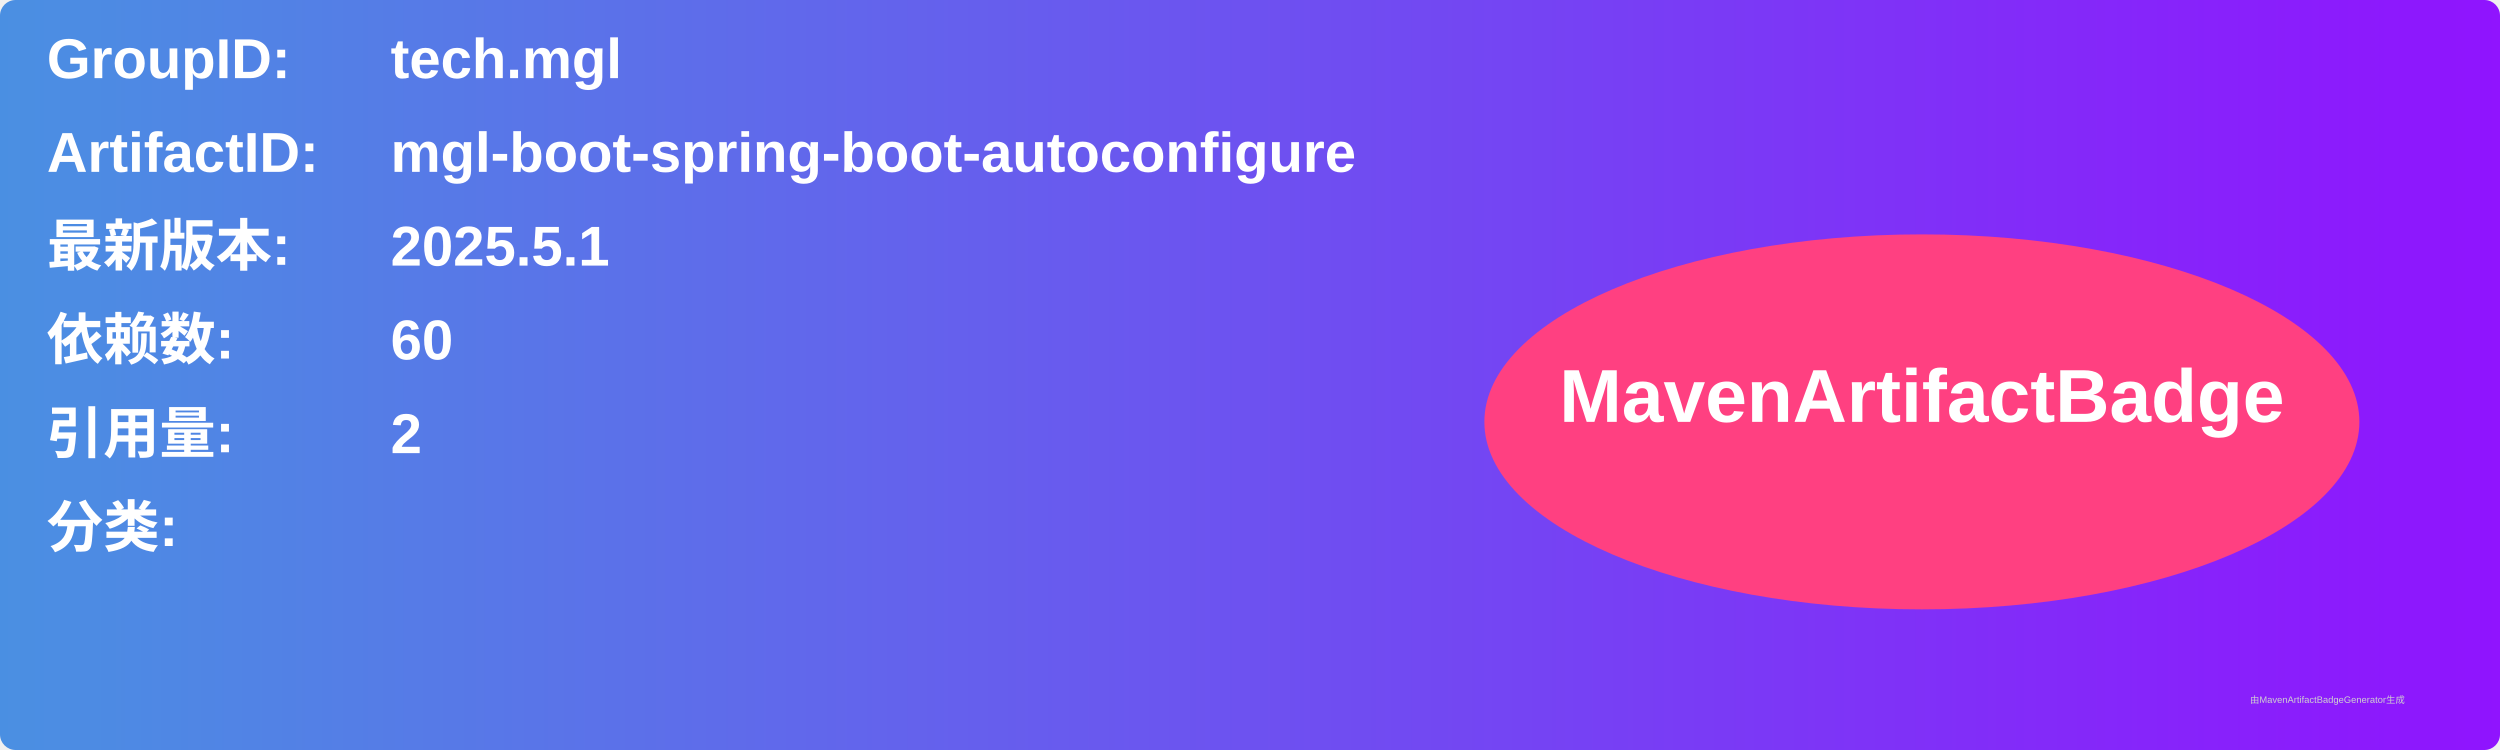
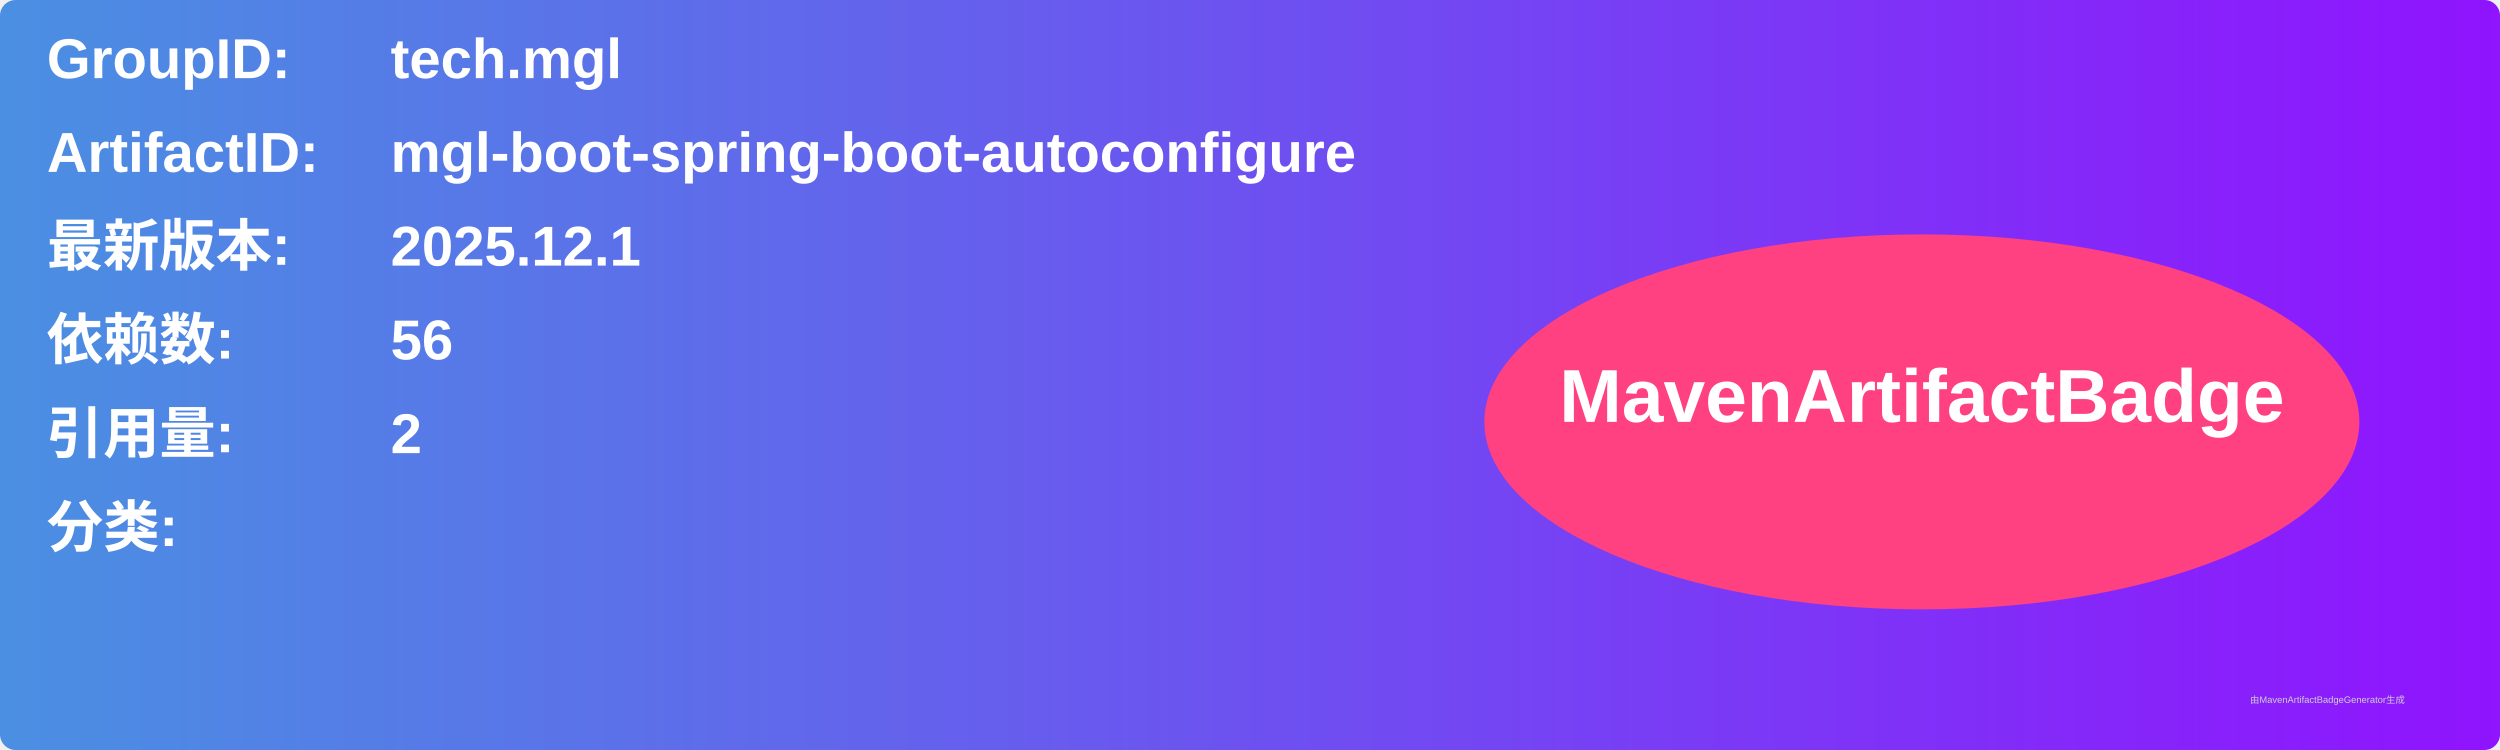
<svg xmlns="http://www.w3.org/2000/svg" width="800" height="240" viewBox="0 0 800 240">
  <linearGradient id="grad" x1="0%" y1="0%" x2="100%" y2="0%">
    <stop offset="0%" stop-color="#4a90e2" />
    <stop offset="100%" stop-color="#9013fe" />
  </linearGradient>
  <rect width="100%" height="100%" rx="5" ry="5" fill="url(#grad)" />
  <g transform="translate(15, 15)">
    <text x="0" y="10" font-family="Arial" font-size="18" fill="white" font-weight="bold" width="260">GroupID:</text>
    <text x="110" y="10" font-family="Arial" font-size="18" fill="white" font-weight="bold" width="460">tech.mgl</text>
    <text x="0" y="40" font-family="Arial" font-size="18" fill="white" font-weight="bold" width="260">ArtifactID:</text>
    <text x="110" y="40" font-family="Arial" font-size="18" fill="white" font-weight="bold" width="460">mgl-boot-spring-boot-autoconfigure</text>
    <text x="0" y="70" font-family="Arial" font-size="18" fill="white" font-weight="bold">最新版本:</text>
    <text x="110" y="70" font-family="Arial" font-size="18" fill="white" font-weight="bold">
-       <tspan font-weight="bold">2025.5.1</tspan>
+       <tspan font-weight="bold">2025.12.1</tspan>
    </text>
    <text x="0" y="100" font-family="Arial" font-size="18" fill="white" font-weight="bold">依赖数: </text>
    <text x="110" y="100" font-family="Arial" font-size="18" fill="white">
-       <tspan font-weight="bold">60</tspan>
+       <tspan font-weight="bold">56</tspan>
    </text>
    <text x="0" y="130" font-family="Arial" font-size="18" fill="white" font-weight="bold">引用量: </text>
    <text x="110" y="130" font-family="Arial" font-size="18" fill="white">
      <tspan font-weight="bold">2</tspan>
    </text>
    <text x="0" y="160" font-family="Arial" font-size="18" fill="white" font-weight="bold">分类:</text>
    <text x="10" y="190" font-family="Arial" font-size="10" fill="white">
      <tspan font-weight="bold" />
    </text>
    <ellipse cx="600" cy="120" rx="140" ry="60" fill="#ff4081" />
    <text x="600" y="120" text-anchor="middle" font-family="Arial" font-size="24" fill="white" font-weight="bold">MavenArtifactBadge</text>
  </g>
  <text x="720" y="225" font-family="Arial" font-size="3" fill="#d0d0d0">由MavenArtifactBadgeGenerator生成</text>
</svg>
